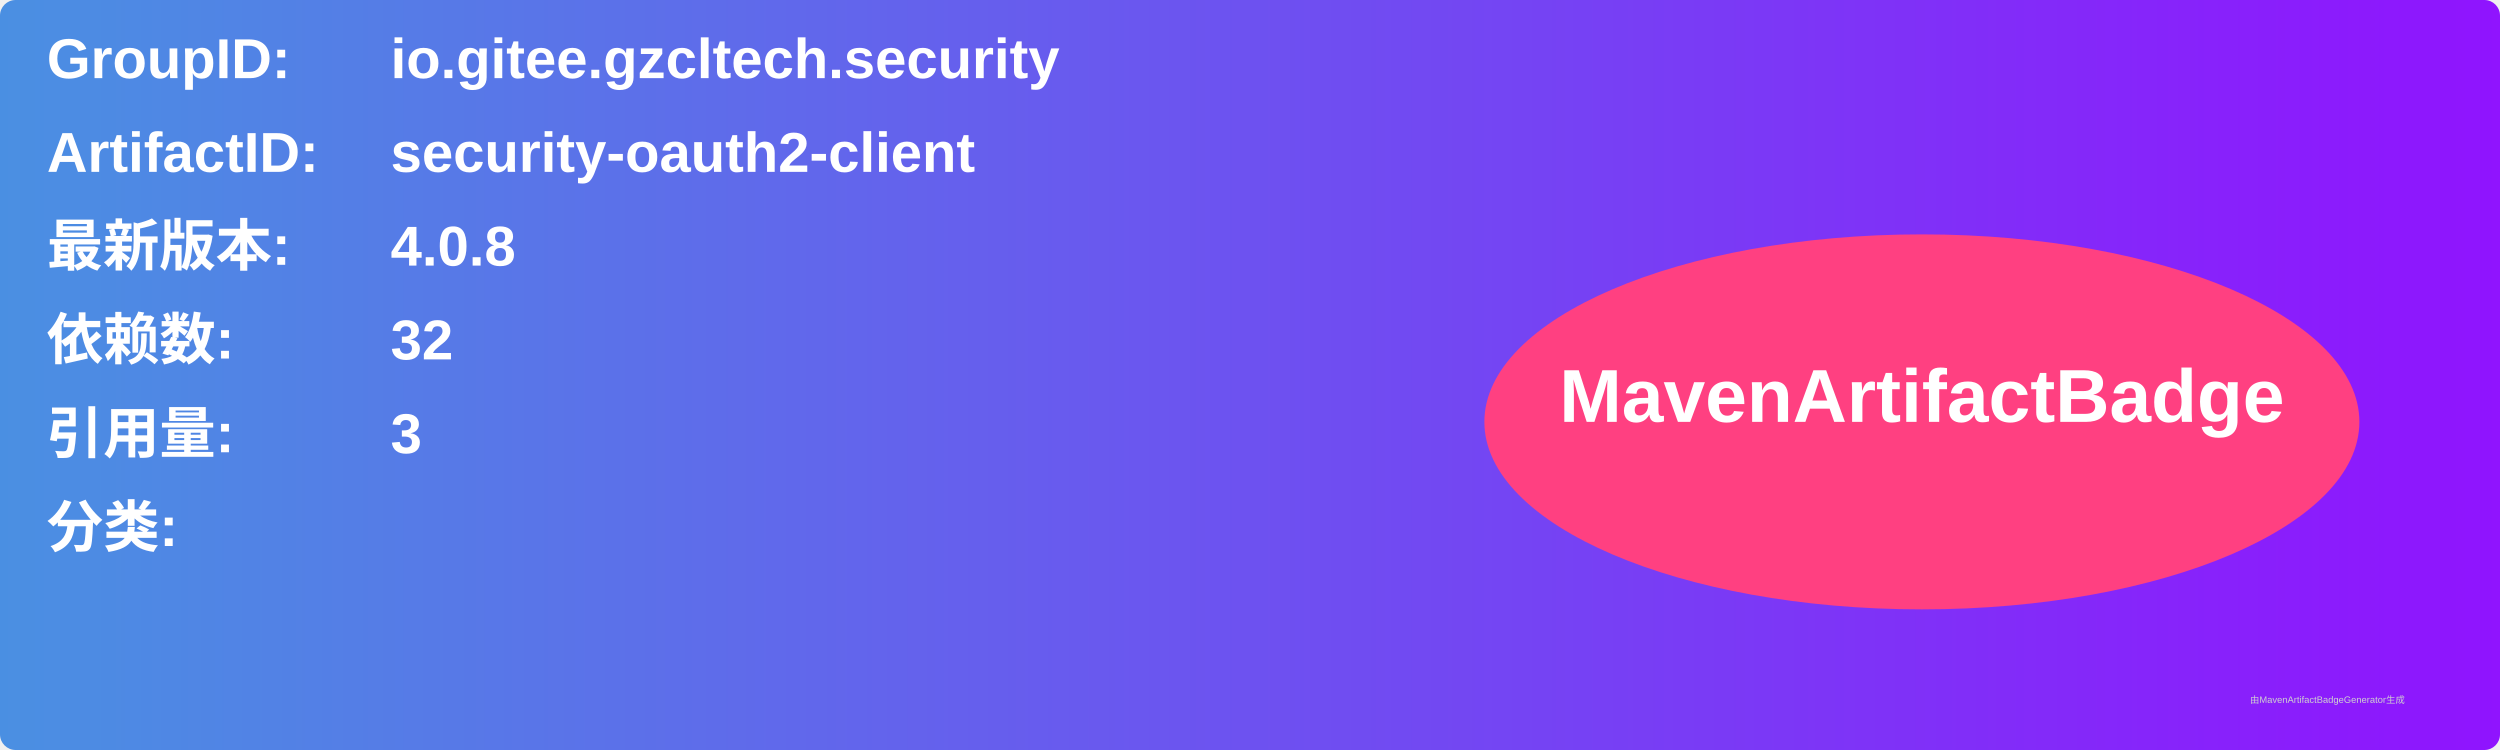
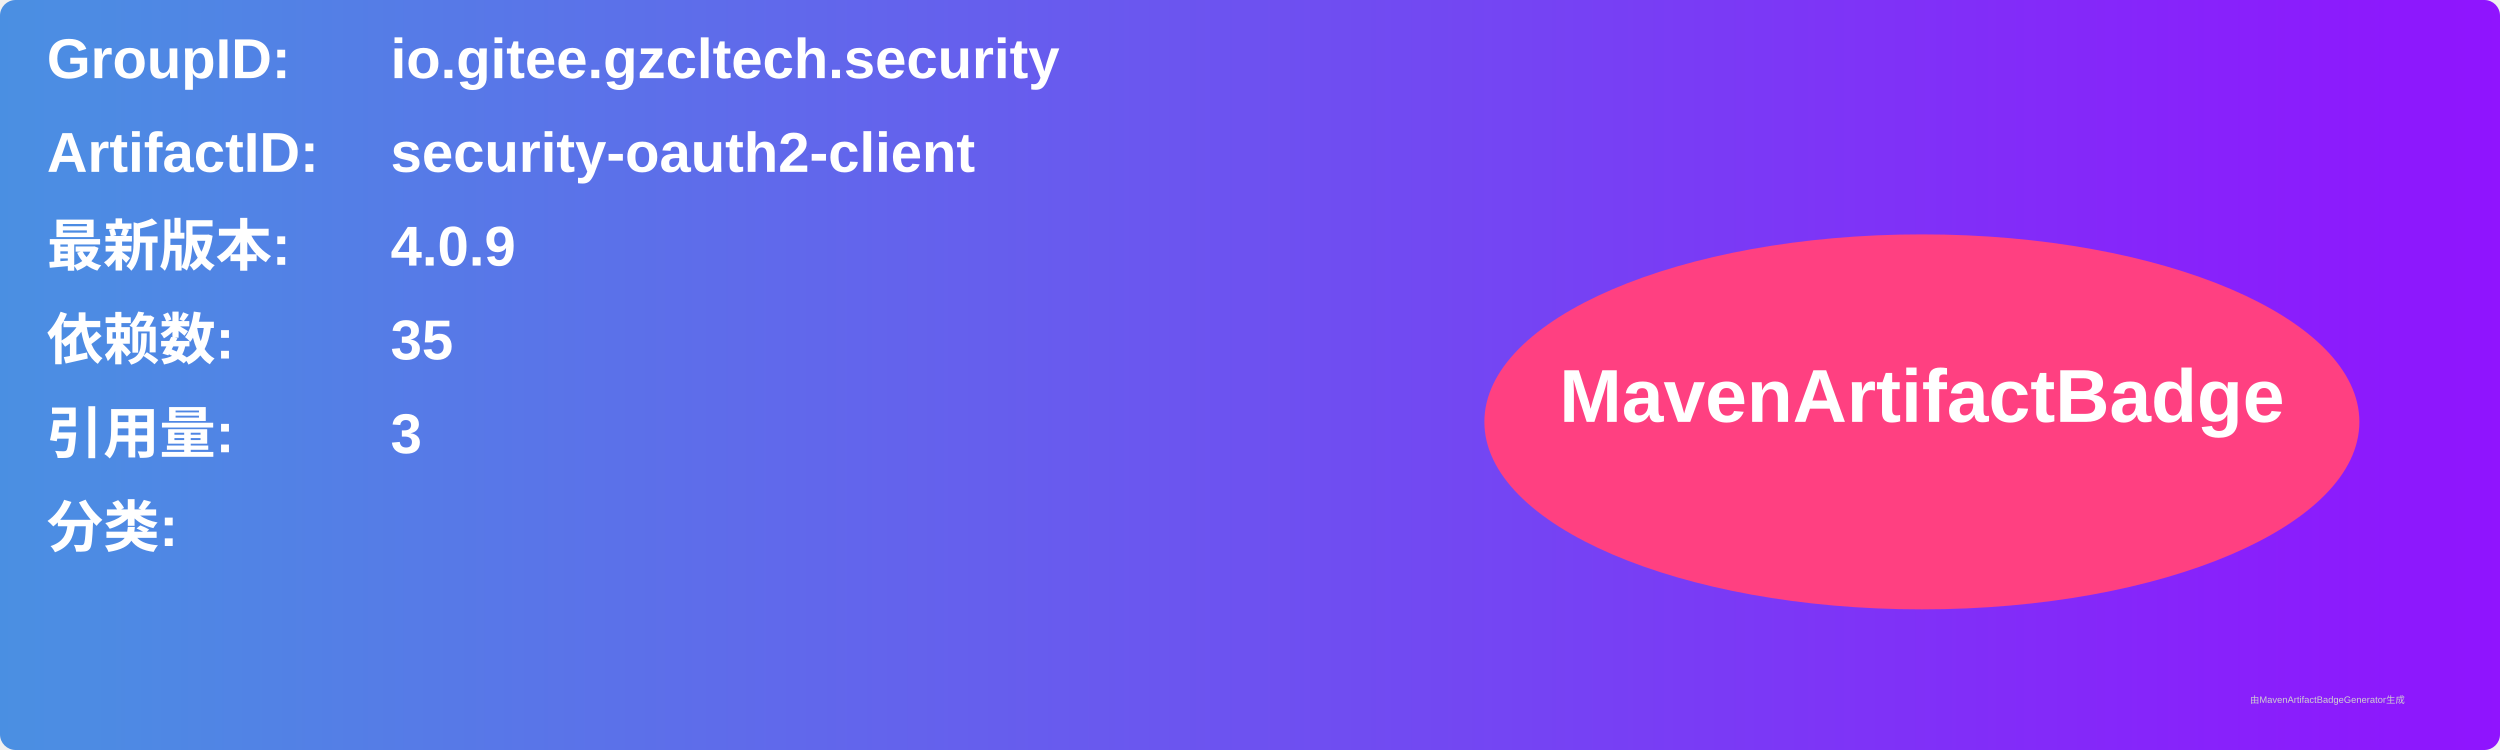
<svg xmlns="http://www.w3.org/2000/svg" width="800" height="240" viewBox="0 0 800 240">
  <linearGradient id="grad" x1="0%" y1="0%" x2="100%" y2="0%">
    <stop offset="0%" stop-color="#4a90e2" />
    <stop offset="100%" stop-color="#9013fe" />
  </linearGradient>
  <rect width="100%" height="100%" rx="5" ry="5" fill="url(#grad)" />
  <g transform="translate(15, 15)">
    <text x="0" y="10" font-family="Arial" font-size="18" fill="white" font-weight="bold" width="260">GroupID:</text>
    <text x="110" y="10" font-family="Arial" font-size="18" fill="white" font-weight="bold" width="460">io.gitee.gzcltech.security</text>
    <text x="0" y="40" font-family="Arial" font-size="18" fill="white" font-weight="bold" width="260">ArtifactID:</text>
    <text x="110" y="40" font-family="Arial" font-size="18" fill="white" font-weight="bold" width="460">security-oauth2-client</text>
    <text x="0" y="70" font-family="Arial" font-size="18" fill="white" font-weight="bold">最新版本:</text>
    <text x="110" y="70" font-family="Arial" font-size="18" fill="white" font-weight="bold">
-       <tspan font-weight="bold">4.0.8</tspan>
+       <tspan font-weight="bold">4.0.9</tspan>
    </text>
    <text x="0" y="100" font-family="Arial" font-size="18" fill="white" font-weight="bold">依赖数: </text>
    <text x="110" y="100" font-family="Arial" font-size="18" fill="white">
-       <tspan font-weight="bold">32</tspan>
+       <tspan font-weight="bold">35</tspan>
    </text>
    <text x="0" y="130" font-family="Arial" font-size="18" fill="white" font-weight="bold">引用量: </text>
    <text x="110" y="130" font-family="Arial" font-size="18" fill="white">
      <tspan font-weight="bold">3</tspan>
    </text>
    <text x="0" y="160" font-family="Arial" font-size="18" fill="white" font-weight="bold">分类:</text>
    <text x="10" y="190" font-family="Arial" font-size="10" fill="white">
      <tspan font-weight="bold" />
    </text>
    <ellipse cx="600" cy="120" rx="140" ry="60" fill="#ff4081" />
    <text x="600" y="120" text-anchor="middle" font-family="Arial" font-size="24" fill="white" font-weight="bold">MavenArtifactBadge</text>
  </g>
  <text x="720" y="225" font-family="Arial" font-size="3" fill="#d0d0d0">由MavenArtifactBadgeGenerator生成</text>
</svg>
